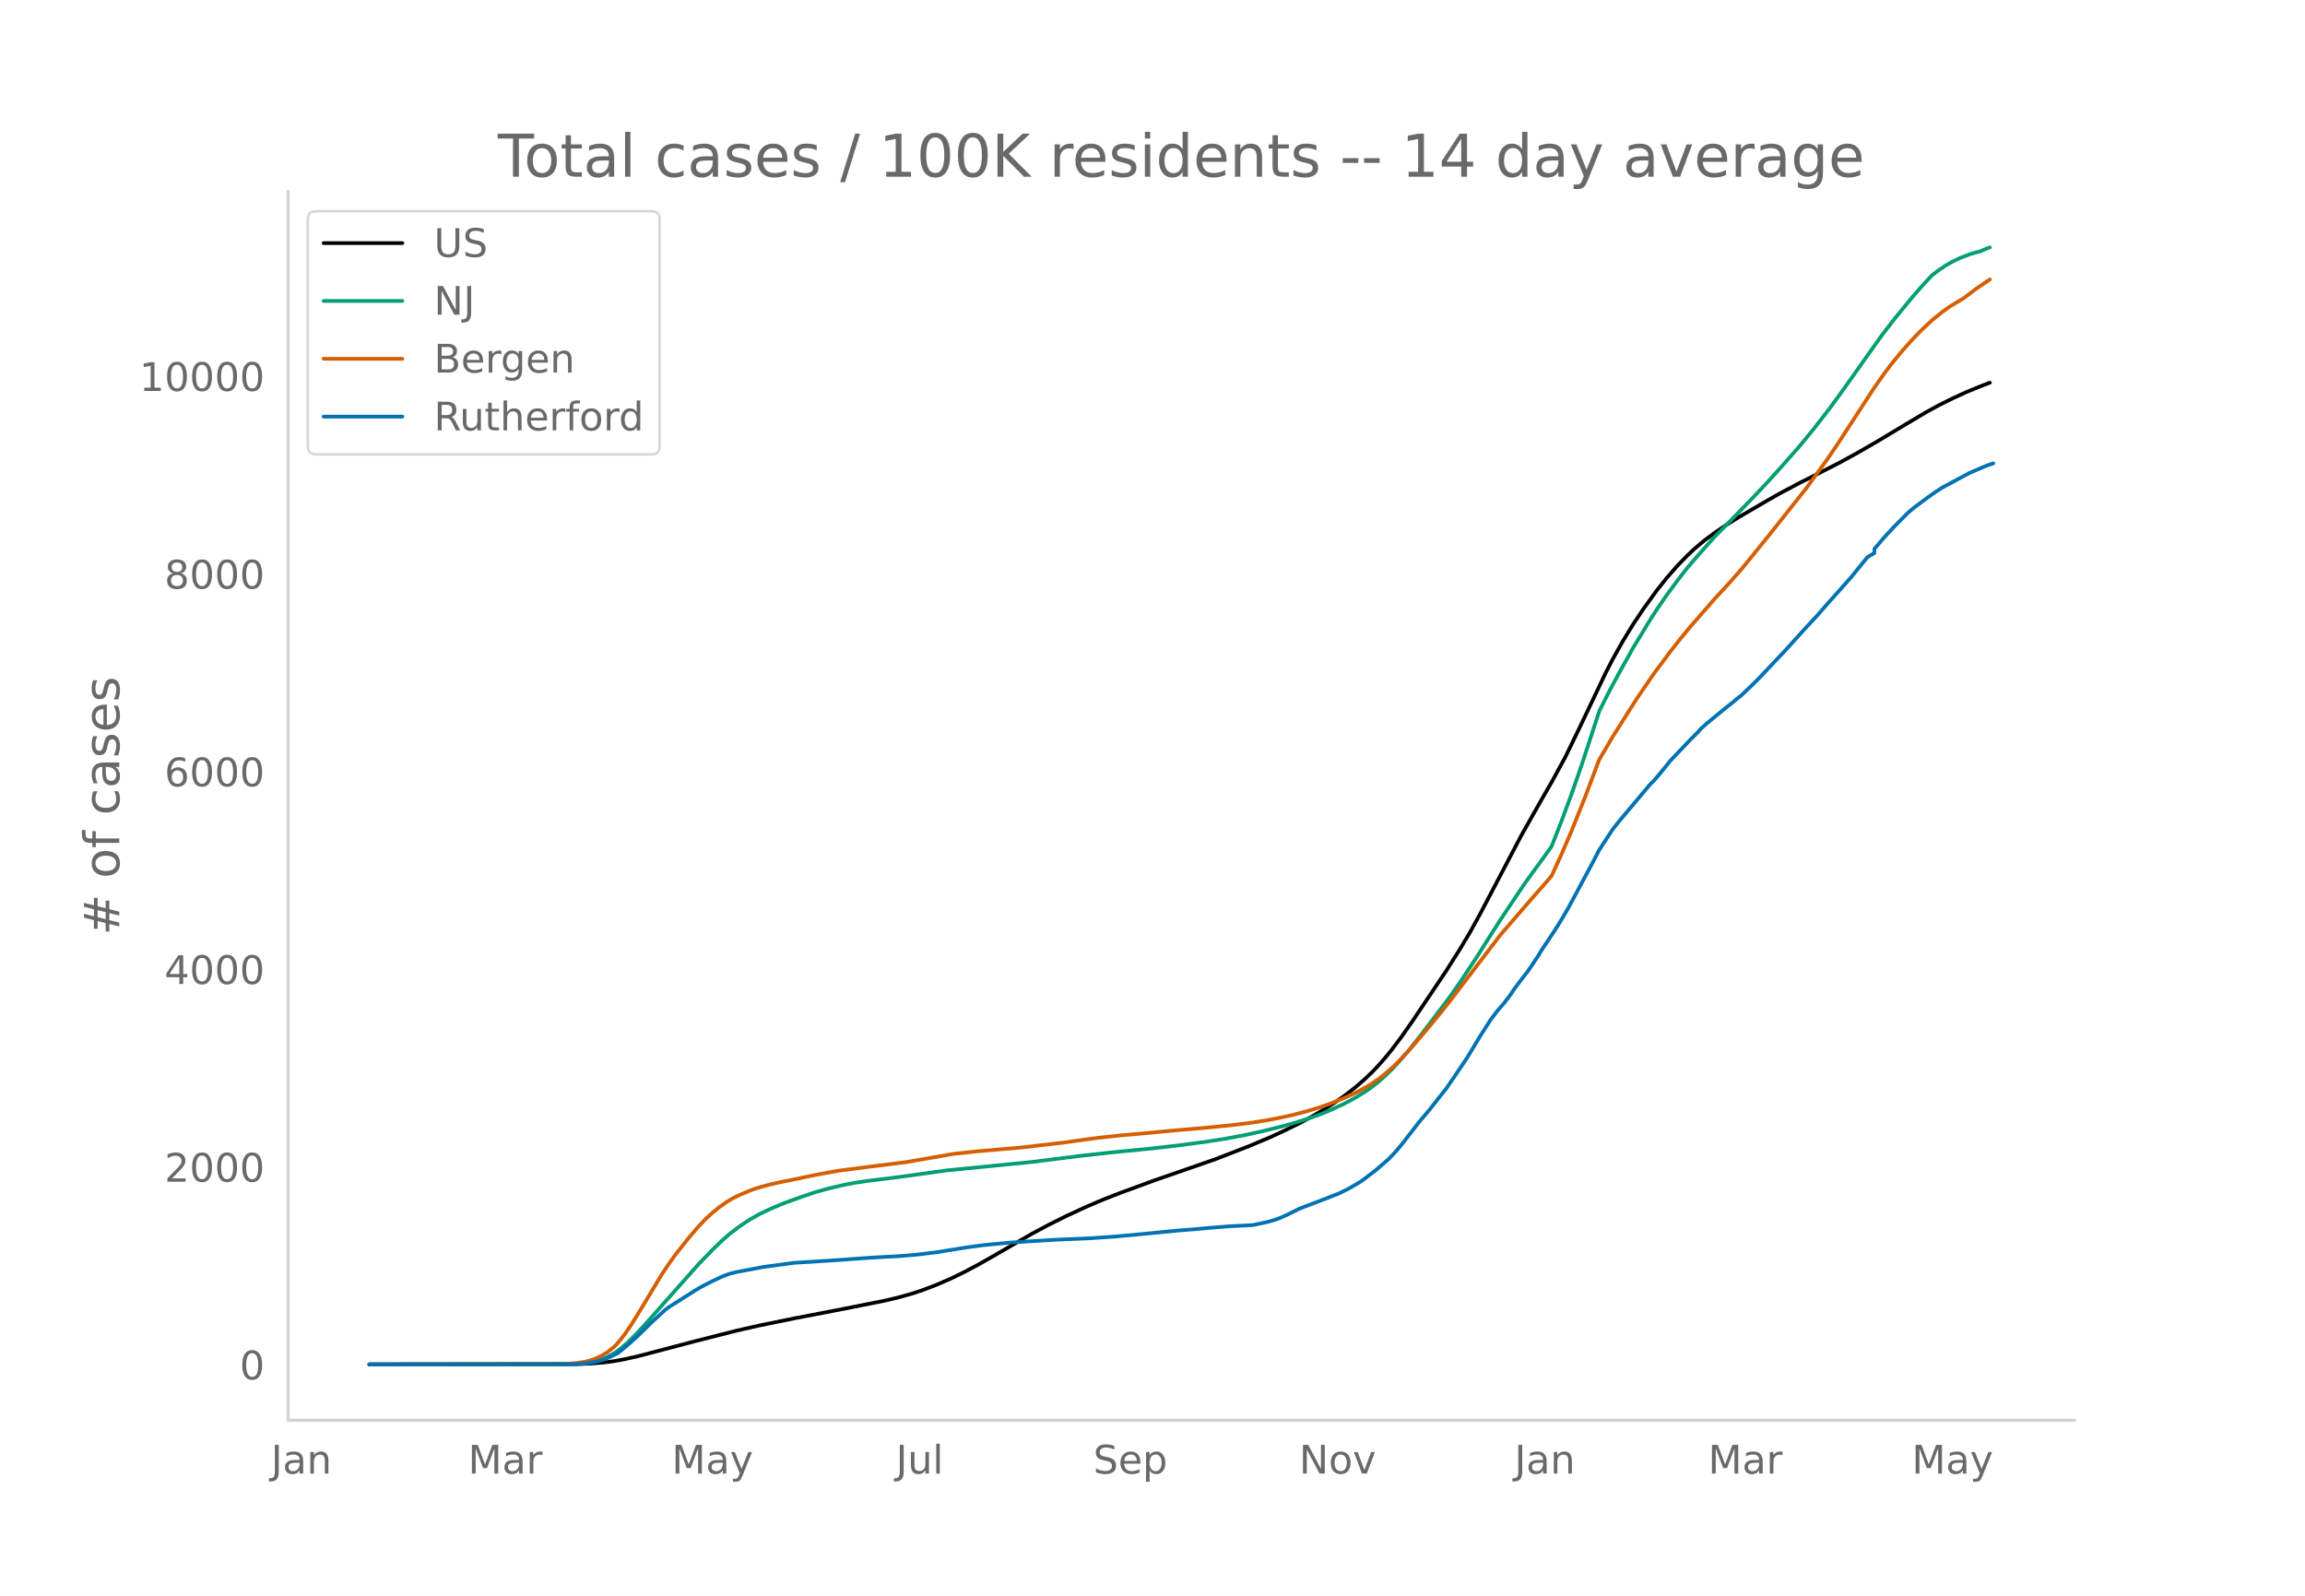
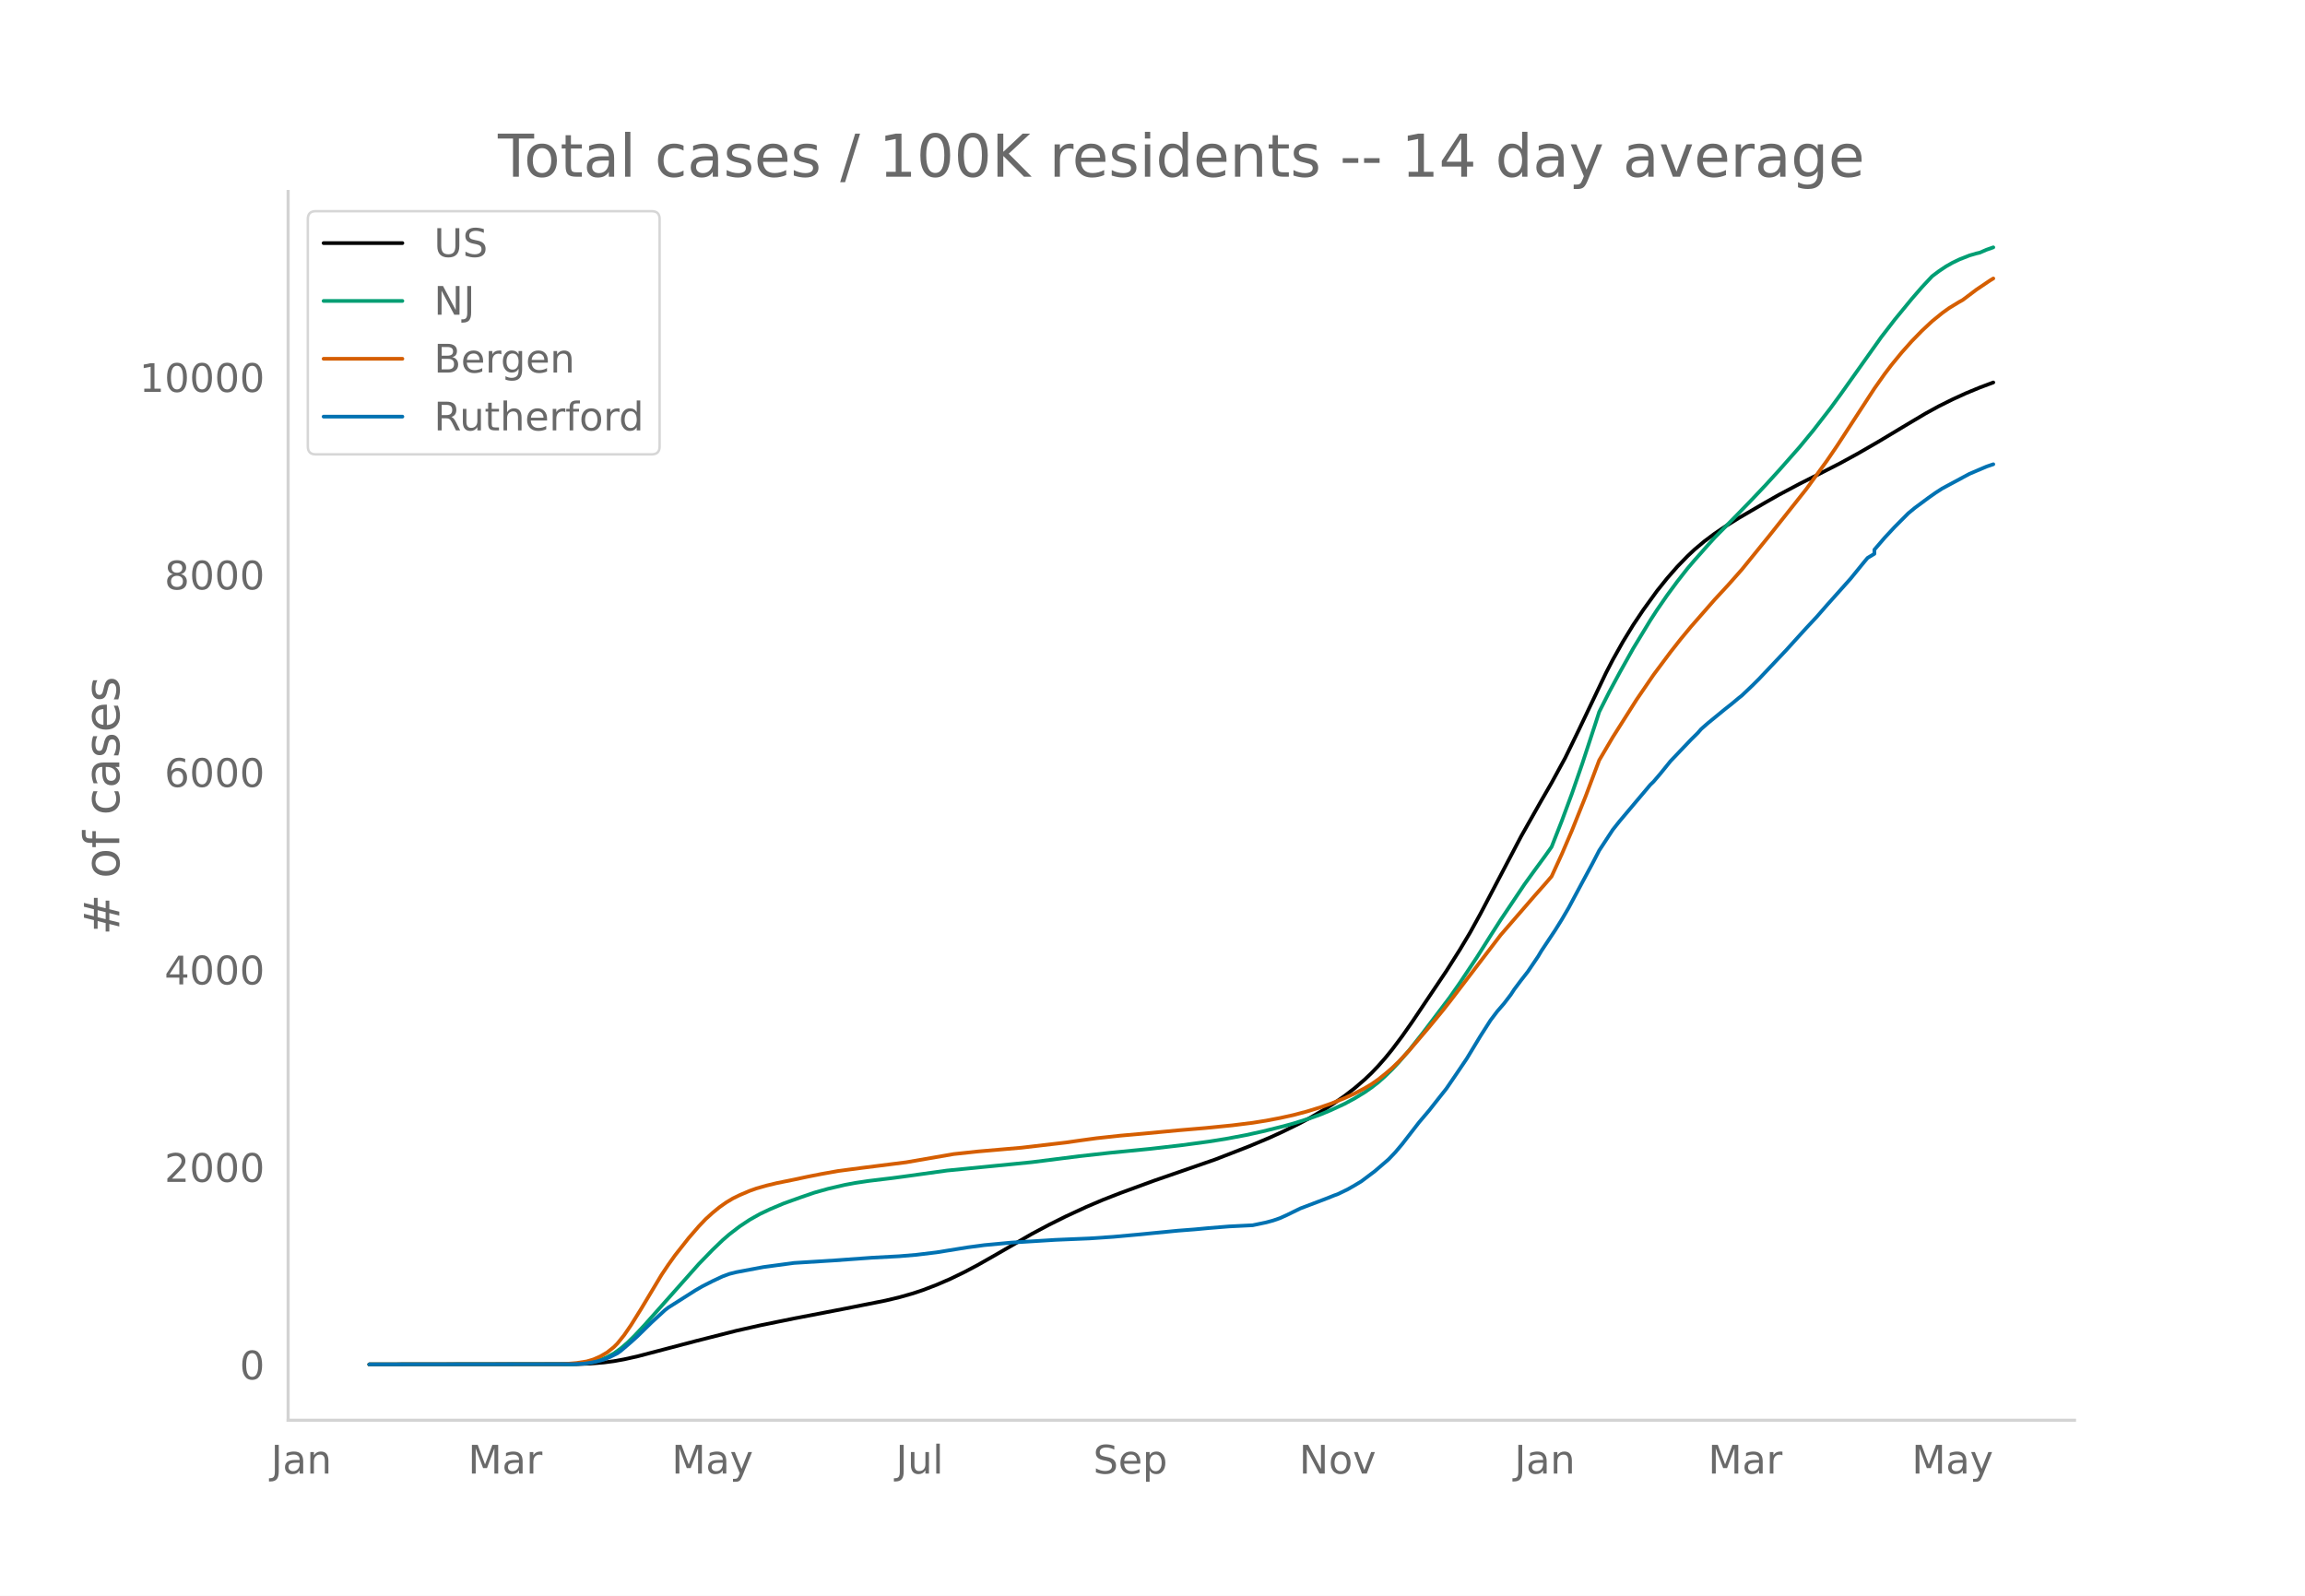
<svg xmlns="http://www.w3.org/2000/svg" xmlns:xlink="http://www.w3.org/1999/xlink" height="864" viewBox="0 0 936 648" width="1248">
  <defs>
    <style>*{stroke-linecap:butt;stroke-linejoin:round}</style>
  </defs>
  <g id="figure_1">
    <path d="M0 648h936V0H0z" style="fill:#fff" id="patch_1" />
    <g id="axes_1">
      <path d="M117 576.72h725.4V77.76H117z" style="fill:none" id="patch_2" />
-       <path clip-path="url(#p5a4dcab2bd)" d="m149.973 554.04 84.156-.105 5.519-.216 5.518-.454 4.139-.544 4.139-.744 5.518-1.235 8.278-2.173 15.175-3.993 16.556-4.21 9.657-2.183 13.796-2.818 20.694-3.987 16.556-3.305 5.518-1.317 5.519-1.57 4.138-1.382 5.519-2.12 5.518-2.391 5.519-2.668 5.518-2.92 6.898-3.919 15.176-8.78 6.898-3.68 6.898-3.443 8.278-3.837 6.898-2.936 6.898-2.698 13.796-5.063 24.833-8.617 13.796-5.367 8.278-3.486 5.518-2.53 6.898-3.396 4.14-2.217 5.518-3.226 4.139-2.651 4.138-2.879 4.14-3.196 4.138-3.57 2.76-2.636 2.758-2.89 2.76-3.144 2.759-3.385 4.139-5.51 4.139-5.913 13.796-20.562 5.518-8.725 4.139-6.94 4.139-7.523 6.898-13.14 9.657-18.4 8.278-14.66 4.139-7.176 5.518-10.12 5.519-11.35 11.037-23.179 2.759-5.328 4.139-7.372 4.138-6.77 4.14-6.192 5.518-7.631 4.139-5.17 4.138-4.736 4.14-4.264 2.758-2.601 4.14-3.479 4.138-3.082 4.139-2.812 5.518-3.45 11.037-6.447 5.519-3.137 8.277-4.397 8.278-4.169 8.278-4.242 6.898-3.78 8.277-4.78 11.037-6.632 8.278-4.932 5.518-3.027 5.519-2.747 5.518-2.529 5.519-2.282 4.139-1.58h0" style="fill:none;stroke:#000;stroke-linecap:round;stroke-width:1.5" id="line2d_1" />
-       <path clip-path="url(#p5a4dcab2bd)" d="m149.973 554.04 81.397-.09 4.139-.197 2.759-.26 2.76-.504 2.758-.785 2.76-1.126 2.759-1.507 2.759-1.994 2.76-2.384 2.758-2.704 4.14-4.42 22.073-24.872 5.519-5.691 4.138-3.977 2.76-2.396 4.138-3.178 4.14-2.748 4.138-2.326 4.139-1.96 5.518-2.326 6.898-2.481 5.519-1.894 5.518-1.554 6.898-1.61 4.14-.775 5.518-.823 9.657-1.167 4.139-.55 17.935-2.491 34.49-3.406 19.315-2.437 12.416-1.381 16.555-1.629 12.417-1.434 11.037-1.483 6.898-1.096 8.278-1.55 6.898-1.522 8.277-2.054 4.14-1.144 6.897-2.174 4.14-1.507 4.138-1.719 5.518-2.556 4.14-2.223 4.138-2.53 2.76-1.924 2.758-2.14 2.76-2.47 2.759-2.686 2.76-2.932 4.138-4.806 5.518-6.98 11.037-14.592 4.14-5.94 6.897-10.367 5.519-8.755 4.139-6.473 9.657-14.414 4.139-5.73 4.138-5.655 2.76-3.893 4.139-10.55 4.138-11.175 4.14-11.978 5.518-16.836 1.38-4.298 4.138-8.2 4.139-7.696 5.518-9.866 6.898-11.364 2.76-4.276 4.139-6.008 4.138-5.607 4.14-5.293 2.758-3.242 5.519-6.241 2.76-3.057 8.277-8.415 6.898-7.12 5.518-5.843 5.519-6.058 8.277-9.392 5.519-6.71 6.898-8.906 4.139-5.664 16.555-23.344 5.519-7.165 6.898-8.418 4.138-4.77 4.14-4.435 2.758-2.066 2.76-1.86 2.759-1.566 2.76-1.327 4.138-1.635 2.76-.802 1.379-.323 2.759-1.186 1.38-.516h0" style="fill:none;stroke:#009e73;stroke-linecap:round;stroke-width:1.5" id="line2d_2" />
-       <path clip-path="url(#p5a4dcab2bd)" d="m149.973 554.04 77.258-.084 2.76-.132 4.138-.354 4.139-.647 2.76-.825 2.758-1.213 2.76-1.613 2.759-2.203 1.38-1.391 2.759-3.423 2.759-4.024 4.139-6.647 8.277-13.818 2.76-4.121 2.759-3.876 5.518-7.004 4.14-4.789 2.758-2.898 2.76-2.512 2.759-2.262 2.759-1.96 2.76-1.66 2.758-1.356 4.14-1.762 2.758-.976 4.14-1.173 4.138-.995 6.898-1.394 5.519-1.184 5.518-1.086 6.898-1.237 9.657-1.265 17.935-2.265 19.315-3.346 9.657-1.039 17.935-1.556 17.935-2.097 5.519-.795 6.898-.944 9.657-1.05 9.657-.854 13.796-1.309 11.037-.934 11.037-1.098 8.278-1.036 5.518-.88 5.519-1.055 5.518-1.218 5.519-1.462 5.518-1.71 4.139-1.445 5.518-2.232 4.14-1.884 4.138-2.19 2.76-1.648 2.758-1.927 2.76-2.201 2.759-2.364 2.76-2.662 4.138-4.394 8.278-9.72 5.518-6.725 2.76-3.508 20.694-27.112 13.796-15.949 4.138-4.675 2.76-3.214 4.139-9.05 4.138-9.657 5.519-13.818 5.518-14.666 5.519-9.382 9.657-15.252 6.898-10.107 6.898-9.254 4.139-5.27 4.139-5.009 9.657-11.045 5.519-5.976 5.518-6.25 11.037-13.605 15.176-19.151 8.277-11.399 4.14-6.074 6.897-10.603 8.278-12.73 4.139-5.872 2.759-3.649 4.139-5.052 4.139-4.66 4.138-4.255 4.14-3.868 4.138-3.364 2.76-1.983 4.138-2.523 1.38-.76 5.518-4.17 5.519-3.734h0" style="fill:none;stroke:#d55e00;stroke-linecap:round;stroke-width:1.5" id="line2d_3" />
-       <path clip-path="url(#p5a4dcab2bd)" d="m149.973 554.04 82.776-.094 4.14-.188 2.759-.376 2.759-.548 2.759-.736 2.76-1.175 2.758-1.378 1.38-.987 4.139-3.556 2.76-2.506 5.518-5.42 5.518-5.075 1.38-1.065 11.036-7.017 2.76-1.598 4.139-2.115 4.138-1.942 2.76-1.018 2.759-.69 11.037-2.082 12.416-1.676 16.556-1.034 15.175-1.097 11.037-.595 6.898-.58 8.278-1.002 12.416-2.005 6.899-.924 11.036-1.034 17.935-1.112 13.796-.58 9.658-.657 9.657-.878 16.555-1.613 6.898-.533 5.519-.516 8.278-.674 9.657-.486 5.518-1.159 2.76-.752 2.759-.955 2.759-1.237 5.518-2.71 11.037-4.198 2.76-1.112 1.38-.486 4.138-2.005 2.76-1.582 2.758-1.66 5.519-4.167 5.518-4.761 2.76-2.898 2.759-3.274 6.898-8.913 4.139-4.887 4.139-5.263 2.759-3.477 4.139-6.062 4.138-6.124 5.519-9.132 4.139-6.485 2.759-3.65 2.76-3.195 2.758-3.618 1.38-2.115 2.76-3.68 2.758-3.54 4.14-6.125 1.379-2.319 5.518-8.301 2.76-4.433 2.759-4.73 5.518-10.307 4.14-7.691 2.758-5.326 5.519-8.427 2.759-3.477 6.898-8.192 4.139-4.903 1.38-1.66 1.38-1.332 2.758-3.227 4.14-5.122 8.277-8.693 2.759-2.725 1.38-1.582 2.759-2.428 6.898-5.655 2.76-2.177 2.758-2.303 1.38-1.096 4.139-3.947 2.759-2.742 11.037-11.685 4.139-4.573 4.139-4.559 4.138-4.432 4.14-4.746 9.657-10.824 5.518-6.782 1.38-1.645 2.759-1.66v-1.677l4.139-4.824 4.139-4.448 5.518-5.545 2.76-2.272 5.518-4.088 2.759-1.942 2.76-1.786 11.036-5.936 6.898-2.945 2.76-.94h0" style="fill:none;stroke:#0072b2;stroke-linecap:round;stroke-width:1.5" id="line2d_4" />
+       <path clip-path="url(#p173533f1cf)" d="m149.973 554.04 84.156-.105 5.519-.215 5.518-.454 4.139-.543 4.139-.744 5.518-1.234 8.278-2.17 15.175-3.99 16.556-4.205 9.657-2.18 13.796-2.816 20.694-3.984 16.556-3.3 5.518-1.317 5.519-1.568 4.138-1.38 5.519-2.12 5.518-2.387 5.519-2.666 5.518-2.916 6.898-3.915 15.176-8.771 6.898-3.676 6.898-3.44 8.278-3.833 6.898-2.934 6.898-2.695 13.796-5.057 24.833-8.61 13.796-5.36 8.278-3.483 5.518-2.528 6.898-3.392 4.14-2.215 5.518-3.223 4.139-2.648 4.138-2.876 4.14-3.193 4.138-3.566 2.76-2.634 2.758-2.887 2.76-3.141 2.759-3.382 4.139-5.504 4.139-5.906 13.796-20.543 5.518-8.715 4.139-6.933 4.139-7.516 6.898-13.126 9.657-18.383 8.278-14.645 4.139-7.168 5.518-10.11 5.519-11.338 11.037-23.156 2.759-5.322 4.139-7.365 4.138-6.764 4.14-6.185 5.518-7.624 4.139-5.164 4.138-4.731 4.14-4.26 2.758-2.6 4.14-3.474 4.138-3.08 4.139-2.808 5.518-3.447 11.037-6.44 5.519-3.134 8.277-4.392 8.278-4.166 8.278-4.238 6.898-3.775 8.277-4.776 11.037-6.625 8.278-4.927 5.518-3.024 5.519-2.744 5.518-2.526 5.519-2.28 5.518-2.072h0" style="fill:none;stroke:#000;stroke-linecap:round;stroke-width:1.5" id="line2d_1" />
+       <path clip-path="url(#p173533f1cf)" d="m149.973 554.04 81.397-.09 4.139-.197 2.759-.259 2.76-.503 2.758-.785 2.76-1.125 2.759-1.506 2.759-1.992 2.76-2.38 2.758-2.702 4.14-4.416 22.073-24.847 5.519-5.685 4.138-3.973 2.76-2.394 4.138-3.175 4.14-2.745 4.138-2.324 4.139-1.958 5.518-2.323 6.898-2.479 5.519-1.892 5.518-1.552 6.898-1.608 4.14-.775 5.518-.822 9.657-1.166 4.139-.55 17.935-2.488 34.49-3.402 19.315-2.435 12.416-1.38 16.555-1.627 12.417-1.433 11.037-1.481 6.898-1.095 8.278-1.549 6.898-1.52 8.277-2.051 4.14-1.144 6.897-2.171 4.14-1.506 4.138-1.717 5.518-2.554 4.14-2.22 4.138-2.527 2.76-1.922 2.758-2.139 2.76-2.467 2.759-2.683 2.76-2.93 4.138-4.8 5.518-6.974 11.037-14.577 4.14-5.934 6.897-10.357 5.519-8.746 4.139-6.467 9.657-14.398 4.139-5.725 4.138-5.649 2.76-3.89 4.139-10.538 4.138-11.164 4.14-11.966 5.518-16.819 1.38-4.294 4.138-8.192 4.139-7.688 5.518-9.856 6.898-11.353 2.76-4.271 4.139-6.002 4.138-5.602 4.14-5.287 2.758-3.239 5.519-6.235 2.76-3.054 8.277-8.406 6.898-7.114 5.518-5.836 5.519-6.052 8.277-9.383 5.519-6.703 6.898-8.897 4.139-5.659 16.555-23.32 5.519-7.157 6.898-8.41 4.138-4.765 4.14-4.43 2.758-2.065 2.76-1.857 2.759-1.565 2.76-1.326 4.138-1.633 2.76-.802 1.379-.322 2.759-1.186 2.76-.971h0" style="fill:none;stroke:#009e73;stroke-linecap:round;stroke-width:1.5" id="line2d_2" />
+       <path clip-path="url(#p173533f1cf)" d="m149.973 554.04 77.258-.084 2.76-.131 4.138-.354 4.139-.647 2.76-.824 2.758-1.211 2.76-1.612 2.759-2.2 1.38-1.39 2.759-3.42 2.759-4.02 4.139-6.64 8.277-13.805 2.76-4.117 2.759-3.871 5.518-6.998 4.14-4.783 2.758-2.895 2.76-2.51 2.759-2.26 2.759-1.958 2.76-1.658 2.758-1.355 4.14-1.76 2.758-.975 4.14-1.172 4.138-.994 6.898-1.392 5.519-1.183 5.518-1.085 6.898-1.236 9.657-1.264 17.935-2.263 19.315-3.342 9.657-1.038 17.935-1.554 17.935-2.096 5.519-.793 6.898-.944 9.657-1.048 9.657-.853 13.796-1.308 11.037-.933 11.037-1.097 8.278-1.035 5.518-.88L519.71 454l5.518-1.217 5.519-1.46 5.518-1.708 4.139-1.444 5.518-2.23 4.14-1.882 4.138-2.188 2.76-1.646 2.758-1.925 2.76-2.2 2.759-2.36 2.76-2.66 4.138-4.39 8.278-9.709 5.518-6.719 2.76-3.504 20.694-27.086 13.796-15.932 4.138-4.671 2.76-3.21 4.139-9.042 4.138-9.647 5.519-13.803 5.518-14.652 5.519-9.373 9.657-15.236 6.898-10.097 6.898-9.244 4.139-5.265 4.139-5.004 9.657-11.034 5.519-5.97 5.518-6.243 11.037-13.593 15.176-19.131 8.277-11.387 4.14-6.068 6.897-10.593 8.278-12.717 4.139-5.865 2.759-3.646 4.139-5.048 4.139-4.654 4.138-4.251 4.14-3.864 4.138-3.361 2.76-1.98 4.138-2.521 1.38-.76 5.518-4.165 5.519-3.73 1.38-.835h0" style="fill:none;stroke:#d55e00;stroke-linecap:round;stroke-width:1.5" id="line2d_3" />
+       <path clip-path="url(#p173533f1cf)" d="m149.973 554.04 82.776-.094 4.14-.188 2.759-.375 2.759-.548 2.759-.735 2.76-1.174 2.758-1.377 1.38-.986 4.139-3.552 2.76-2.504 5.518-5.414 5.518-5.07 1.38-1.064 11.036-7.01 2.76-1.596 4.139-2.112 4.138-1.94 2.76-1.018 2.759-.688 11.037-2.082 12.416-1.674 16.556-1.033 15.175-1.095 11.037-.595 6.898-.579 8.278-1.001 12.416-2.003 6.899-.923 11.036-1.033 17.935-1.111 13.796-.579 9.658-.657 9.657-.877 16.555-1.611 6.898-.532 5.519-.517 8.278-.673 9.657-.485 5.518-1.158 2.76-.75 2.759-.955 2.759-1.236 5.518-2.707 11.037-4.194 2.76-1.111 1.38-.485 4.138-2.003 2.76-1.58 2.758-1.66 5.519-4.162 5.518-4.757 2.76-2.894 2.759-3.27 6.898-8.905 4.139-4.882 4.139-5.257 2.759-3.474 4.139-6.056 4.138-6.118 5.519-9.123 4.139-6.478 2.759-3.646 2.76-3.192 2.758-3.615 1.38-2.113 2.76-3.677 2.758-3.536 4.14-6.119 1.379-2.315 5.518-8.294 2.76-4.428 2.759-4.726 5.518-10.296 4.14-7.683 2.758-5.32 5.519-8.42 2.759-3.473 6.898-8.184 4.139-4.898 1.38-1.658 1.38-1.33 2.758-3.224 4.14-5.117 8.277-8.684 2.759-2.723 1.38-1.58 2.759-2.426 6.898-5.649 2.76-2.175 2.758-2.3 1.38-1.096 4.139-3.943 2.759-2.738 11.037-11.674 4.139-4.569 4.139-4.553 4.138-4.429 4.14-4.741 9.657-10.813 5.518-6.775 1.38-1.643 2.759-1.659v-1.674l4.139-4.82 4.139-4.444 5.518-5.54 2.76-2.268 5.518-4.084 2.759-1.94 2.76-1.784 11.036-5.931 6.898-2.942 2.76-.939h0" style="fill:none;stroke:#0072b2;stroke-linecap:round;stroke-width:1.5" id="line2d_4" />
      <path d="M117 576.72V77.76" style="fill:none;stroke:#d3d3d3;stroke-linecap:square;stroke-linejoin:miter;stroke-width:1.25" id="patch_3" />
      <path d="M117 576.72h725.4" style="fill:none;stroke:#d3d3d3;stroke-linecap:square;stroke-linejoin:miter;stroke-width:1.25" id="patch_4" />
      <g id="matplotlib.axis_1">
        <g id="xtick_1">
          <g style="fill:#696969" transform="matrix(.16 0 0 -.16 110.048 598.378)" id="text_1">
            <defs>
              <path d="M9.813 72.906h9.859V5.078q0-13.187-5-19.14-5-5.954-16.094-5.954h-3.75v8.297h3.078q6.531 0 9.219 3.672Q9.813-4.39 9.813 5.078z" id="DejaVuSans-74" />
              <path d="M34.281 27.484q-10.89 0-15.093-2.484-4.204-2.484-4.204-8.5 0-4.781 3.157-7.594 3.156-2.797 8.562-2.797 7.485 0 12 5.297 4.516 5.297 4.516 14.078v2zm17.922 3.72V0H43.22v8.297Q40.14 3.328 35.547.953q-4.594-2.375-11.234-2.375-8.391 0-13.36 4.719Q6 8.016 6 15.922q0 9.219 6.172 13.906 6.187 4.688 18.437 4.688h12.61v.89q0 6.203-4.078 9.594-4.078 3.39-11.453 3.39-4.688 0-9.141-1.124-4.438-1.125-8.531-3.375v8.312q4.921 1.906 9.562 2.844 4.64.953 9.031.953 11.875 0 17.735-6.156 5.86-6.14 5.86-18.64z" id="DejaVuSans-97" />
              <path d="M54.89 33.016V0h-8.984v32.719q0 7.765-3.031 11.61-3.031 3.858-9.078 3.858-7.281 0-11.484-4.64-4.204-4.625-4.204-12.64V0H9.08v54.688h9.03v-8.5q3.235 4.937 7.594 7.374Q30.078 56 35.797 56q9.422 0 14.25-5.828 4.844-5.828 4.844-17.156z" id="DejaVuSans-110" />
            </defs>
            <use xlink:href="#DejaVuSans-74" />
            <use x="29.492" xlink:href="#DejaVuSans-97" />
            <use x="90.771" xlink:href="#DejaVuSans-110" />
          </g>
        </g>
        <g id="xtick_2">
          <g style="fill:#696969" transform="matrix(.16 0 0 -.16 190.063 598.378)" id="text_2">
            <defs>
              <path d="M9.813 72.906h14.703l18.593-49.61 18.703 49.61h14.704V0H66.89v64.016l-18.797-50h-9.907l-18.796 50V0H9.813z" id="DejaVuSans-77" />
              <path d="M41.11 46.297q-1.516.875-3.297 1.281Q36.03 48 33.89 48q-7.625 0-11.703-4.953-4.079-4.953-4.079-14.234V0H9.08v54.688h9.03v-8.5q2.844 4.984 7.375 7.39Q30.031 56 36.531 56q.922 0 2.047-.125 1.125-.11 2.484-.36z" id="DejaVuSans-114" />
            </defs>
            <use xlink:href="#DejaVuSans-77" />
            <use x="86.279" xlink:href="#DejaVuSans-97" />
            <use x="147.559" xlink:href="#DejaVuSans-114" />
          </g>
        </g>
        <g id="xtick_3">
          <g style="fill:#696969" transform="matrix(.16 0 0 -.16 272.774 598.378)" id="text_3">
            <defs>
              <path d="M32.172-5.078q-3.797-9.766-7.422-12.735-3.61-2.984-9.656-2.984H7.906v7.516h5.282q3.703 0 5.75 1.765Q21-9.766 23.483-3.219l1.61 4.094-22.11 53.813H12.5l17.094-42.766 17.093 42.766h9.516z" id="DejaVuSans-121" />
            </defs>
            <use xlink:href="#DejaVuSans-77" />
            <use x="86.279" xlink:href="#DejaVuSans-97" />
            <use x="147.559" xlink:href="#DejaVuSans-121" />
          </g>
        </g>
        <g id="xtick_4">
          <g style="fill:#696969" transform="matrix(.16 0 0 -.16 363.817 598.378)" id="text_4">
            <defs>
              <path d="M8.5 21.578v33.11h8.984V21.922q0-7.766 3.016-11.656 3.031-3.875 9.094-3.875 7.265 0 11.484 4.64 4.234 4.64 4.234 12.656v31h8.985V0h-8.984v8.406Q42.047 3.422 37.718 1q-4.313-2.422-10.032-2.422-9.421 0-14.312 5.86Q8.5 10.296 8.5 21.578zM31.11 56z" id="DejaVuSans-117" />
              <path d="M9.422 75.984h8.984V0H9.422z" id="DejaVuSans-108" />
            </defs>
            <use xlink:href="#DejaVuSans-74" />
            <use x="29.492" xlink:href="#DejaVuSans-117" />
            <use x="92.871" xlink:href="#DejaVuSans-108" />
          </g>
        </g>
        <g id="xtick_5">
          <g style="fill:#696969" transform="matrix(.16 0 0 -.16 443.926 598.378)" id="text_5">
            <defs>
              <path d="M53.516 70.516V60.89q-5.61 2.687-10.594 4-4.984 1.328-9.625 1.328-8.047 0-12.422-3.125t-4.375-8.89q0-4.845 2.906-7.313 2.907-2.453 11.016-3.97l5.953-1.218q11.031-2.11 16.281-7.406 5.25-5.297 5.25-14.172 0-10.61-7.11-16.078-7.093-5.469-20.812-5.469-5.172 0-11.015 1.172Q13.14.922 6.89 3.219v10.156q6-3.36 11.765-5.078 5.766-1.703 11.328-1.703 8.438 0 13.032 3.312 4.593 3.328 4.593 9.485 0 5.359-3.297 8.39-3.296 3.032-10.812 4.547L27.484 33.5q-11.03 2.188-15.968 6.875-4.922 4.688-4.922 13.047 0 9.672 6.812 15.234 6.813 5.563 18.766 5.563 5.14 0 10.453-.938 5.328-.922 10.89-2.765z" id="DejaVuSans-83" />
              <path d="M56.203 29.594v-4.39H14.891q.593-9.282 5.593-14.142 5-4.859 13.938-4.859 5.172 0 10.031 1.266 4.86 1.265 9.656 3.812v-8.5Q49.266.734 44.187-.344 39.11-1.422 33.892-1.422q-13.094 0-20.735 7.61-7.64 7.625-7.64 20.625 0 13.421 7.25 21.296Q20.016 56 32.328 56q11.031 0 17.453-7.11 6.422-7.093 6.422-19.296zm-8.984 2.64q-.094 7.36-4.125 11.75-4.032 4.407-10.672 4.407-7.516 0-12.031-4.25-4.516-4.25-5.203-11.97z" id="DejaVuSans-101" />
              <path d="M18.11 8.203v-29H9.077v75.484h9.031v-8.296q2.844 4.875 7.157 7.234Q29.594 56 35.594 56q9.968 0 16.187-7.906 6.235-7.907 6.235-20.797T51.78 6.484q-6.218-7.906-16.187-7.906-6 0-10.328 2.375-4.313 2.375-7.157 7.25zm30.578 19.094q0 9.906-4.079 15.547-4.078 5.64-11.203 5.64-7.14 0-11.218-5.64-4.079-5.64-4.079-15.547 0-9.906 4.078-15.547 4.079-5.64 11.22-5.64 7.124 0 11.202 5.64t4.078 15.547z" id="DejaVuSans-112" />
            </defs>
            <use xlink:href="#DejaVuSans-83" />
            <use x="63.477" xlink:href="#DejaVuSans-101" />
            <use x="125" xlink:href="#DejaVuSans-112" />
          </g>
        </g>
        <g id="xtick_6">
          <g style="fill:#696969" transform="matrix(.16 0 0 -.16 527.547 598.378)" id="text_6">
            <defs>
              <path d="M9.813 72.906h13.28l32.329-60.984v60.984h9.562V0h-13.28L19.39 60.984V0H9.813z" id="DejaVuSans-78" />
              <path d="M30.61 48.39q-7.22 0-11.422-5.64-4.204-5.64-4.204-15.453 0-9.813 4.172-15.453 4.188-5.64 11.453-5.64 7.188 0 11.375 5.655 4.203 5.672 4.203 15.438 0 9.719-4.203 15.406-4.187 5.688-11.375 5.688zm0 7.61q11.718 0 18.406-7.625 6.703-7.61 6.703-21.078 0-13.422-6.703-21.078-6.688-7.64-18.407-7.64-11.765 0-18.437 7.64-6.656 7.656-6.656 21.078 0 13.469 6.656 21.078Q18.844 56 30.609 56z" id="DejaVuSans-111" />
              <path d="M2.984 54.688H12.5L29.594 8.797l17.093 45.89h9.516L35.687 0H23.485z" id="DejaVuSans-118" />
            </defs>
            <use xlink:href="#DejaVuSans-78" />
            <use x="74.805" xlink:href="#DejaVuSans-111" />
            <use x="135.986" xlink:href="#DejaVuSans-118" />
          </g>
        </g>
        <g id="xtick_7">
          <g style="fill:#696969" transform="matrix(.16 0 0 -.16 614.986 598.378)" id="text_7">
            <use xlink:href="#DejaVuSans-74" />
            <use x="29.492" xlink:href="#DejaVuSans-97" />
            <use x="90.771" xlink:href="#DejaVuSans-110" />
          </g>
        </g>
        <g id="xtick_8">
          <g style="fill:#696969" transform="matrix(.16 0 0 -.16 693.622 598.378)" id="text_8">
            <use xlink:href="#DejaVuSans-77" />
            <use x="86.279" xlink:href="#DejaVuSans-97" />
            <use x="147.559" xlink:href="#DejaVuSans-114" />
          </g>
        </g>
        <g id="xtick_9">
          <g style="fill:#696969" transform="matrix(.16 0 0 -.16 776.332 598.378)" id="text_9">
            <use xlink:href="#DejaVuSans-77" />
            <use x="86.279" xlink:href="#DejaVuSans-97" />
            <use x="147.559" xlink:href="#DejaVuSans-121" />
          </g>
        </g>
      </g>
      <g id="matplotlib.axis_2">
        <g id="ytick_1">
          <g style="fill:#696969" transform="matrix(.16 0 0 -.16 97.32 560.119)" id="text_10">
            <defs>
              <path d="M31.781 66.406q-7.61 0-11.453-7.5Q16.5 51.422 16.5 36.375q0-14.984 3.828-22.484 3.844-7.5 11.453-7.5 7.672 0 11.5 7.5 3.844 7.5 3.844 22.484 0 15.047-3.844 22.531-3.828 7.5-11.5 7.5zm0 7.813q12.266 0 18.735-9.703 6.468-9.688 6.468-28.141 0-18.406-6.468-28.11-6.47-9.687-18.735-9.687-12.25 0-18.718 9.688-6.47 9.703-6.47 28.109 0 18.453 6.47 28.14Q19.53 74.22 31.78 74.22z" id="DejaVuSans-48" />
            </defs>
            <use xlink:href="#DejaVuSans-48" />
          </g>
        </g>
        <g id="ytick_2">
-           <g style="fill:#696969" transform="matrix(.16 0 0 -.16 66.78 479.845)" id="text_11">
+           <g style="fill:#696969" transform="matrix(.16 0 0 -.16 66.78 479.926)" id="text_11">
            <defs>
              <path d="M19.188 8.297h34.421V0H7.33v8.297q5.609 5.812 15.296 15.594 9.703 9.797 12.188 12.64 4.734 5.313 6.609 9 1.89 3.688 1.89 7.25 0 5.813-4.078 9.469-4.078 3.672-10.625 3.672-4.64 0-9.797-1.61-5.14-1.609-11-4.89v9.969Q13.767 71.78 18.938 73q5.188 1.219 9.485 1.219 11.328 0 18.062-5.672 6.735-5.656 6.735-15.125 0-4.5-1.688-8.531-1.672-4.016-6.125-9.485-1.218-1.422-7.765-8.187-6.532-6.766-18.453-18.922z" id="DejaVuSans-50" />
            </defs>
            <use xlink:href="#DejaVuSans-50" />
            <use x="63.623" xlink:href="#DejaVuSans-48" />
            <use x="127.246" xlink:href="#DejaVuSans-48" />
            <use x="190.869" xlink:href="#DejaVuSans-48" />
          </g>
        </g>
        <g id="ytick_3">
-           <g style="fill:#696969" transform="matrix(.16 0 0 -.16 66.78 399.571)" id="text_12">
+           <g style="fill:#696969" transform="matrix(.16 0 0 -.16 66.78 399.733)" id="text_12">
            <defs>
              <path d="M37.797 64.313 12.89 25.39h24.906zm-2.594 8.593H47.61V25.391h10.407v-8.203H47.609V0h-9.812v17.188H4.89v9.515z" id="DejaVuSans-52" />
            </defs>
            <use xlink:href="#DejaVuSans-52" />
            <use x="63.623" xlink:href="#DejaVuSans-48" />
            <use x="127.246" xlink:href="#DejaVuSans-48" />
            <use x="190.869" xlink:href="#DejaVuSans-48" />
          </g>
        </g>
        <g id="ytick_4">
-           <g style="fill:#696969" transform="matrix(.16 0 0 -.16 66.78 319.297)" id="text_13">
+           <g style="fill:#696969" transform="matrix(.16 0 0 -.16 66.78 319.54)" id="text_13">
            <defs>
              <path d="M33.016 40.375q-6.641 0-10.532-4.547-3.875-4.531-3.875-12.437 0-7.86 3.875-12.438 3.891-4.562 10.532-4.562 6.64 0 10.515 4.562 3.875 4.578 3.875 12.438 0 7.906-3.875 12.437-3.875 4.547-10.515 4.547zm19.578 30.922v-8.984q-3.719 1.75-7.5 2.671-3.782.938-7.5.938-9.766 0-14.922-6.594-5.14-6.594-5.875-19.922 2.875 4.25 7.219 6.516 4.359 2.266 9.578 2.266 10.984 0 17.36-6.672 6.374-6.657 6.374-18.125 0-11.235-6.64-18.032-6.641-6.78-17.672-6.78-12.657 0-19.344 9.687-6.688 9.703-6.688 28.109 0 17.281 8.204 27.563 8.203 10.28 22.015 10.28 3.719 0 7.5-.734t7.89-2.187z" id="DejaVuSans-54" />
            </defs>
            <use xlink:href="#DejaVuSans-54" />
            <use x="63.623" xlink:href="#DejaVuSans-48" />
            <use x="127.246" xlink:href="#DejaVuSans-48" />
            <use x="190.869" xlink:href="#DejaVuSans-48" />
          </g>
        </g>
        <g id="ytick_5">
-           <g style="fill:#696969" transform="matrix(.16 0 0 -.16 66.78 239.023)" id="text_14">
+           <g style="fill:#696969" transform="matrix(.16 0 0 -.16 66.78 239.346)" id="text_14">
            <defs>
              <path d="M31.781 34.625q-7.031 0-11.062-3.766-4.016-3.765-4.016-10.343 0-6.594 4.016-10.36Q24.75 6.391 31.78 6.391q7.032 0 11.078 3.78 4.063 3.798 4.063 10.345 0 6.578-4.031 10.343-4.016 3.766-11.11 3.766zm-9.86 4.188q-6.343 1.562-9.89 5.906Q8.5 49.079 8.5 55.329q0 8.733 6.219 13.812 6.234 5.078 17.062 5.078 10.89 0 17.094-5.078 6.203-5.079 6.203-13.813 0-6.25-3.547-10.61-3.531-4.343-9.828-5.906 7.125-1.656 11.094-6.5 3.984-4.828 3.984-11.796 0-10.61-6.468-16.282-6.47-5.656-18.532-5.656-12.047 0-18.531 5.656-6.469 5.672-6.469 16.282 0 6.968 4 11.797 4.016 4.843 11.14 6.5zM18.314 54.39q0-5.657 3.53-8.828 3.548-3.172 9.938-3.172 6.36 0 9.938 3.172 3.593 3.171 3.593 8.828 0 5.672-3.593 8.843-3.578 3.172-9.938 3.172-6.39 0-9.937-3.172-3.532-3.172-3.532-8.843z" id="DejaVuSans-56" />
            </defs>
            <use xlink:href="#DejaVuSans-56" />
            <use x="63.623" xlink:href="#DejaVuSans-48" />
            <use x="127.246" xlink:href="#DejaVuSans-48" />
            <use x="190.869" xlink:href="#DejaVuSans-48" />
          </g>
        </g>
        <g id="ytick_6">
-           <g style="fill:#696969" transform="matrix(.16 0 0 -.16 56.6 158.75)" id="text_15">
+           <g style="fill:#696969" transform="matrix(.16 0 0 -.16 56.6 159.153)" id="text_15">
            <defs>
              <path d="M12.406 8.297h16.11v55.625l-17.532-3.516v8.985l17.438 3.515h9.86V8.296H54.39V0H12.406z" id="DejaVuSans-49" />
            </defs>
            <use xlink:href="#DejaVuSans-49" />
            <use x="63.623" xlink:href="#DejaVuSans-48" />
            <use x="127.246" xlink:href="#DejaVuSans-48" />
            <use x="190.869" xlink:href="#DejaVuSans-48" />
            <use x="254.492" xlink:href="#DejaVuSans-48" />
          </g>
        </g>
        <g style="fill:#696969" transform="matrix(0 -.2 -.2 0 48.44 379.813)" id="text_16">
          <defs>
            <path d="M51.125 44H36.922l-4.11-16.313h14.313zm-7.328 27.781-5.078-20.265h14.265L58.11 71.78h7.813L60.89 51.516h15.234V44h-17.14l-4-16.313h15.53V20.22H53.079L48 0h-7.813l5.032 20.219H30.906L25.875 0h-7.86l5.079 20.219H7.719v7.468h17.187L29 44H13.281v7.516h17.625l4.985 20.265z" id="DejaVuSans-35" />
            <path d="M37.11 75.984V68.5h-8.594q-4.828 0-6.72-1.953-1.874-1.953-1.874-7.031v-4.828h14.797v-6.985H19.922V0H10.89v47.703H2.297v6.984h8.594V58.5q0 9.125 4.25 13.297 4.25 4.187 13.468 4.187z" id="DejaVuSans-102" />
            <path d="M48.781 52.594v-8.407q-3.812 2.11-7.64 3.157-3.828 1.047-7.735 1.047-8.75 0-13.593-5.547-4.829-5.532-4.829-15.547 0-10.016 4.829-15.563 4.843-5.53 13.593-5.53 3.907 0 7.735 1.046 3.828 1.047 7.64 3.156V2.094Q45.016.344 40.984-.531q-4.015-.89-8.562-.89-12.36 0-19.64 7.765-7.266 7.765-7.266 20.953 0 13.375 7.343 21.031Q20.22 56 33.016 56q4.14 0 8.093-.86 3.953-.843 7.672-2.546z" id="DejaVuSans-99" />
            <path d="M44.281 53.078v-8.5q-3.797 1.953-7.906 2.922-4.094.984-8.5.984-6.688 0-10.031-2.047-3.344-2.046-3.344-6.156 0-3.125 2.39-4.906 2.391-1.781 9.626-3.39l3.078-.688q9.562-2.047 13.593-5.781 4.032-3.735 4.032-10.422 0-7.625-6.032-12.078-6.03-4.438-16.578-4.438-4.39 0-9.156.86Q10.688.296 5.422 2v9.281q4.984-2.594 9.812-3.89 4.829-1.282 9.579-1.282 6.343 0 9.75 2.172 3.421 2.172 3.421 6.125 0 3.656-2.468 5.61-2.453 1.953-10.813 3.765l-3.125.735q-8.344 1.75-12.062 5.39-3.704 3.64-3.704 9.985 0 7.718 5.47 11.906Q16.75 56 26.811 56q4.97 0 9.36-.734 4.406-.72 8.11-2.188z" id="DejaVuSans-115" />
          </defs>
          <use xlink:href="#DejaVuSans-35" />
          <use x="83.789" xlink:href="#DejaVuSans-32" />
          <use x="115.576" xlink:href="#DejaVuSans-111" />
          <use x="176.758" xlink:href="#DejaVuSans-102" />
          <use x="211.963" xlink:href="#DejaVuSans-32" />
          <use x="243.75" xlink:href="#DejaVuSans-99" />
          <use x="298.73" xlink:href="#DejaVuSans-97" />
          <use x="360.01" xlink:href="#DejaVuSans-115" />
          <use x="412.109" xlink:href="#DejaVuSans-101" />
          <use x="473.633" xlink:href="#DejaVuSans-115" />
        </g>
      </g>
      <g style="fill:#696969" transform="matrix(.24 0 0 -.24 202.185 71.76)" id="text_17">
        <defs>
          <path d="M-.297 72.906h61.672v-8.312H35.5V0h-9.906v64.594H-.296z" id="DejaVuSans-84" />
          <path d="M18.313 70.219V54.688h18.5v-6.985h-18.5V18.016q0-6.688 1.828-8.594 1.828-1.906 7.453-1.906h9.218V0h-9.218q-10.407 0-14.36 3.875-3.953 3.89-3.953 14.14v29.688H2.687v6.984h6.594V70.22z" id="DejaVuSans-116" />
          <path d="M25.39 72.906h8.297L8.297-9.28H0z" id="DejaVuSans-47" />
          <path d="M9.813 72.906h9.859V42.094L52.39 72.906h12.703L28.906 38.922 67.672 0H54.688L19.672 35.11V0h-9.86z" id="DejaVuSans-75" />
          <path d="M9.422 54.688h8.984V0H9.422zm0 21.296h8.984v-11.39H9.422z" id="DejaVuSans-105" />
          <path d="M45.406 46.39v29.594h8.985V0h-8.985v8.203Q42.578 3.328 38.25.953q-4.313-2.375-10.375-2.375-9.906 0-16.14 7.906-6.22 7.922-6.22 20.813 0 12.89 6.22 20.797Q17.968 56 27.874 56q6.063 0 10.375-2.375 4.328-2.36 7.156-7.234zm-30.61-19.093q0-9.906 4.079-15.547 4.078-5.64 11.203-5.64 7.125 0 11.219 5.64 4.11 5.64 4.11 15.547 0 9.906-4.11 15.547-4.094 5.64-11.219 5.64-7.125 0-11.203-5.64-4.078-5.64-4.078-15.547z" id="DejaVuSans-100" />
          <path d="M4.89 31.39h26.313v-8H4.891z" id="DejaVuSans-45" />
          <path d="M45.406 27.984q0 9.766-4.031 15.125-4.016 5.375-11.297 5.375-7.219 0-11.25-5.375-4.031-5.359-4.031-15.125 0-9.718 4.031-15.093t11.25-5.375q7.281 0 11.297 5.375 4.031 5.375 4.031 15.093zm8.985-21.203q0-13.953-6.203-20.765Q42-20.797 29.203-20.797q-4.734 0-8.937.703-4.203.703-8.157 2.172v8.735q3.954-2.141 7.813-3.157 3.86-1.031 7.86-1.031 8.843 0 13.234 4.61 4.39 4.609 4.39 13.937v4.453q-2.781-4.844-7.125-7.234Q33.938 0 27.875 0 17.828 0 11.672 7.656q-6.156 7.672-6.156 20.328 0 12.688 6.156 20.344Q17.828 56 27.875 56q6.063 0 10.406-2.39 4.344-2.391 7.125-7.22v8.297h8.985z" id="DejaVuSans-103" />
        </defs>
        <use xlink:href="#DejaVuSans-84" />
        <use x="44.084" xlink:href="#DejaVuSans-111" />
        <use x="105.266" xlink:href="#DejaVuSans-116" />
        <use x="144.475" xlink:href="#DejaVuSans-97" />
        <use x="205.754" xlink:href="#DejaVuSans-108" />
        <use x="233.537" xlink:href="#DejaVuSans-32" />
        <use x="265.324" xlink:href="#DejaVuSans-99" />
        <use x="320.305" xlink:href="#DejaVuSans-97" />
        <use x="381.584" xlink:href="#DejaVuSans-115" />
        <use x="433.684" xlink:href="#DejaVuSans-101" />
        <use x="495.207" xlink:href="#DejaVuSans-115" />
        <use x="547.307" xlink:href="#DejaVuSans-32" />
        <use x="579.094" xlink:href="#DejaVuSans-47" />
        <use x="612.785" xlink:href="#DejaVuSans-32" />
        <use x="644.572" xlink:href="#DejaVuSans-49" />
        <use x="708.195" xlink:href="#DejaVuSans-48" />
        <use x="771.818" xlink:href="#DejaVuSans-48" />
        <use x="835.441" xlink:href="#DejaVuSans-75" />
        <use x="901.018" xlink:href="#DejaVuSans-32" />
        <use x="932.805" xlink:href="#DejaVuSans-114" />
        <use x="971.668" xlink:href="#DejaVuSans-101" />
        <use x="1033.191" xlink:href="#DejaVuSans-115" />
        <use x="1085.291" xlink:href="#DejaVuSans-105" />
        <use x="1113.074" xlink:href="#DejaVuSans-100" />
        <use x="1176.551" xlink:href="#DejaVuSans-101" />
        <use x="1238.074" xlink:href="#DejaVuSans-110" />
        <use x="1301.453" xlink:href="#DejaVuSans-116" />
        <use x="1340.662" xlink:href="#DejaVuSans-115" />
        <use x="1392.762" xlink:href="#DejaVuSans-32" />
        <use x="1424.549" xlink:href="#DejaVuSans-45" />
        <use x="1460.633" xlink:href="#DejaVuSans-45" />
        <use x="1496.717" xlink:href="#DejaVuSans-32" />
        <use x="1528.504" xlink:href="#DejaVuSans-49" />
        <use x="1592.127" xlink:href="#DejaVuSans-52" />
        <use x="1655.75" xlink:href="#DejaVuSans-32" />
        <use x="1687.537" xlink:href="#DejaVuSans-100" />
        <use x="1751.014" xlink:href="#DejaVuSans-97" />
        <use x="1812.293" xlink:href="#DejaVuSans-121" />
        <use x="1871.473" xlink:href="#DejaVuSans-32" />
        <use x="1903.26" xlink:href="#DejaVuSans-97" />
        <use x="1964.539" xlink:href="#DejaVuSans-118" />
        <use x="2023.719" xlink:href="#DejaVuSans-101" />
        <use x="2085.242" xlink:href="#DejaVuSans-114" />
        <use x="2126.355" xlink:href="#DejaVuSans-97" />
        <use x="2187.635" xlink:href="#DejaVuSans-103" />
        <use x="2251.111" xlink:href="#DejaVuSans-101" />
      </g>
      <g id="legend_1">
        <path d="M128.2 184.5h136.45q3.2 0 3.2-3.2V88.96q0-3.2-3.2-3.2H128.2q-3.2 0-3.2 3.2v92.34q0 3.2 3.2 3.2z" style="fill:none;opacity:.8;stroke:#ccc;stroke-linejoin:miter" id="patch_5" />
        <path d="M131.4 98.718h32" style="fill:none;stroke:#000;stroke-linecap:round;stroke-width:1.5" id="line2d_5" />
        <g style="fill:#696969" transform="matrix(.16 0 0 -.16 176.2 104.317)" id="text_18">
          <defs>
            <path d="M8.688 72.906h9.921V28.61q0-11.718 4.235-16.875 4.25-5.14 13.781-5.14 9.469 0 13.719 5.14 4.25 5.157 4.25 16.875v44.297H64.5V27.391q0-14.25-7.063-21.532-7.046-7.28-20.812-7.28-13.828 0-20.89 7.28-7.047 7.282-7.047 21.532z" id="DejaVuSans-85" />
          </defs>
          <use xlink:href="#DejaVuSans-85" />
          <use x="73.193" xlink:href="#DejaVuSans-83" />
        </g>
        <path d="M131.4 122.203h32" style="fill:none;stroke:#009e73;stroke-linecap:round;stroke-width:1.5" id="line2d_7" />
        <g style="fill:#696969" transform="matrix(.16 0 0 -.16 176.2 127.802)" id="text_19">
          <use xlink:href="#DejaVuSans-78" />
          <use x="74.805" xlink:href="#DejaVuSans-74" />
        </g>
        <path d="M131.4 145.688h32" style="fill:none;stroke:#d55e00;stroke-linecap:round;stroke-width:1.5" id="line2d_9" />
        <g style="fill:#696969" transform="matrix(.16 0 0 -.16 176.2 151.287)" id="text_20">
          <defs>
            <path d="M19.672 34.813V8.108H35.5q7.953 0 11.781 3.297 3.844 3.297 3.844 10.078 0 6.844-3.844 10.078-3.828 3.25-11.781 3.25zm0 29.984V42.828h14.61q7.218 0 10.75 2.703 3.546 2.719 3.546 8.282 0 5.515-3.547 8.25-3.531 2.734-10.75 2.734zm-9.86 8.11h25.204q11.28 0 17.375-4.688Q58.5 63.53 58.5 54.89q0-6.703-3.125-10.657-3.125-3.953-9.188-4.922 7.282-1.562 11.313-6.53 4.031-4.954 4.031-12.376 0-9.765-6.64-15.093Q48.25 0 35.984 0H9.812z" id="DejaVuSans-66" />
          </defs>
          <use xlink:href="#DejaVuSans-66" />
          <use x="68.604" xlink:href="#DejaVuSans-101" />
          <use x="130.127" xlink:href="#DejaVuSans-114" />
          <use x="169.49" xlink:href="#DejaVuSans-103" />
          <use x="232.967" xlink:href="#DejaVuSans-101" />
          <use x="294.49" xlink:href="#DejaVuSans-110" />
        </g>
        <path d="M131.4 169.173h32" style="fill:none;stroke:#0072b2;stroke-linecap:round;stroke-width:1.5" id="line2d_11" />
        <g style="fill:#696969" transform="matrix(.16 0 0 -.16 176.2 174.773)" id="text_21">
          <defs>
            <path d="M44.39 34.188q3.172-1.079 6.172-4.594 3-3.516 6.032-9.672L66.609 0H56l-9.313 18.703q-3.624 7.328-7.015 9.719-3.39 2.39-9.25 2.39h-10.75V0h-9.86v72.906h22.266q12.5 0 18.656-5.234 6.157-5.219 6.157-15.766 0-6.89-3.203-11.437-3.204-4.532-9.297-6.282zM19.673 64.797V38.922h12.406q7.125 0 10.766 3.297 3.64 3.297 3.64 9.687 0 6.39-3.64 9.64-3.64 3.25-10.766 3.25z" id="DejaVuSans-82" />
            <path d="M54.89 33.016V0h-8.984v32.719q0 7.765-3.031 11.61-3.031 3.858-9.078 3.858-7.281 0-11.484-4.64-4.204-4.625-4.204-12.64V0H9.08v75.984h9.03V46.188q3.235 4.937 7.594 7.374Q30.078 56 35.797 56q9.422 0 14.25-5.828 4.844-5.828 4.844-17.156z" id="DejaVuSans-104" />
          </defs>
          <use xlink:href="#DejaVuSans-82" />
          <use x="64.982" xlink:href="#DejaVuSans-117" />
          <use x="128.361" xlink:href="#DejaVuSans-116" />
          <use x="167.57" xlink:href="#DejaVuSans-104" />
          <use x="230.949" xlink:href="#DejaVuSans-101" />
          <use x="292.473" xlink:href="#DejaVuSans-114" />
          <use x="333.586" xlink:href="#DejaVuSans-102" />
          <use x="368.791" xlink:href="#DejaVuSans-111" />
          <use x="429.973" xlink:href="#DejaVuSans-114" />
          <use x="469.336" xlink:href="#DejaVuSans-100" />
        </g>
      </g>
    </g>
  </g>
  <defs>
-     <clipPath id="p5a4dcab2bd">
+     <clipPath id="p173533f1cf">
      <path d="M117 77.76h725.4v498.96H117z" />
    </clipPath>
  </defs>
</svg>
